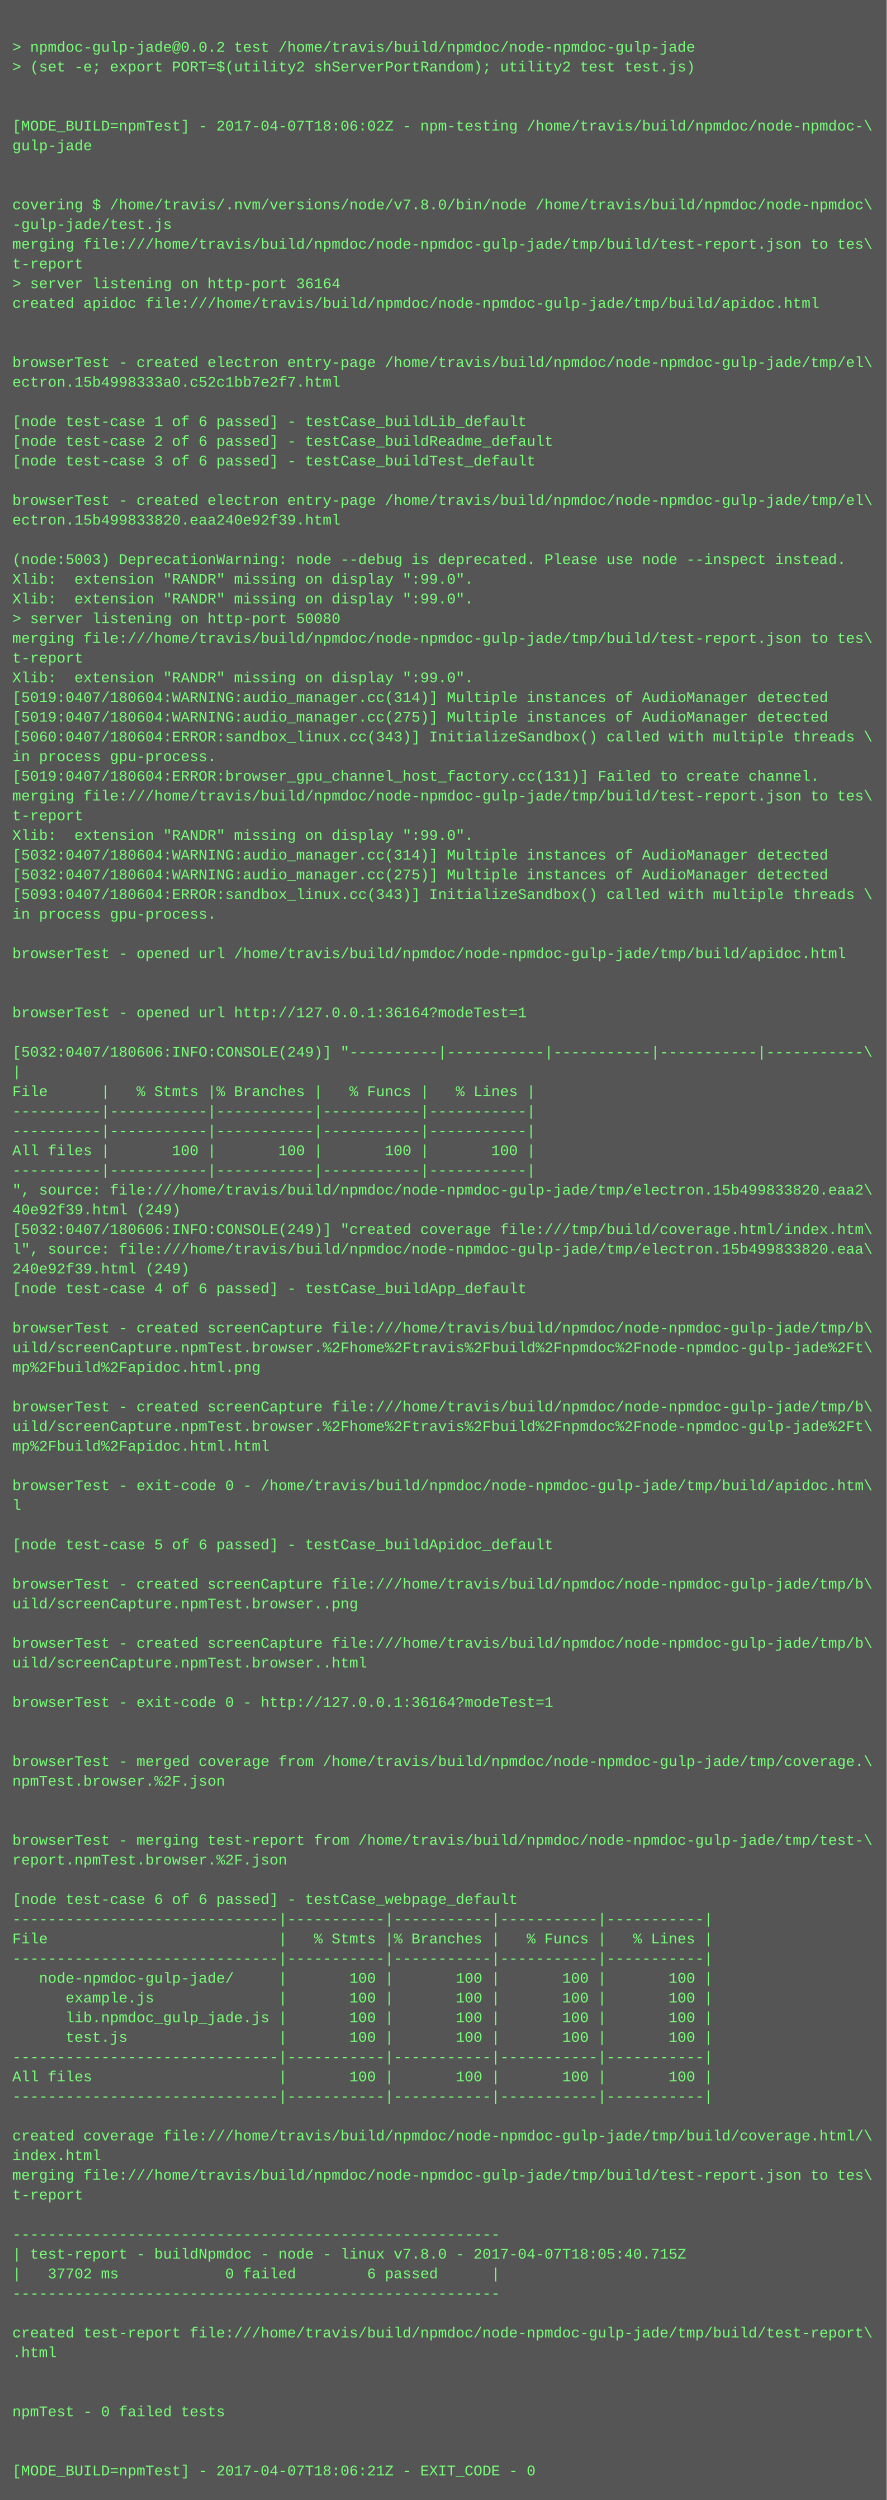
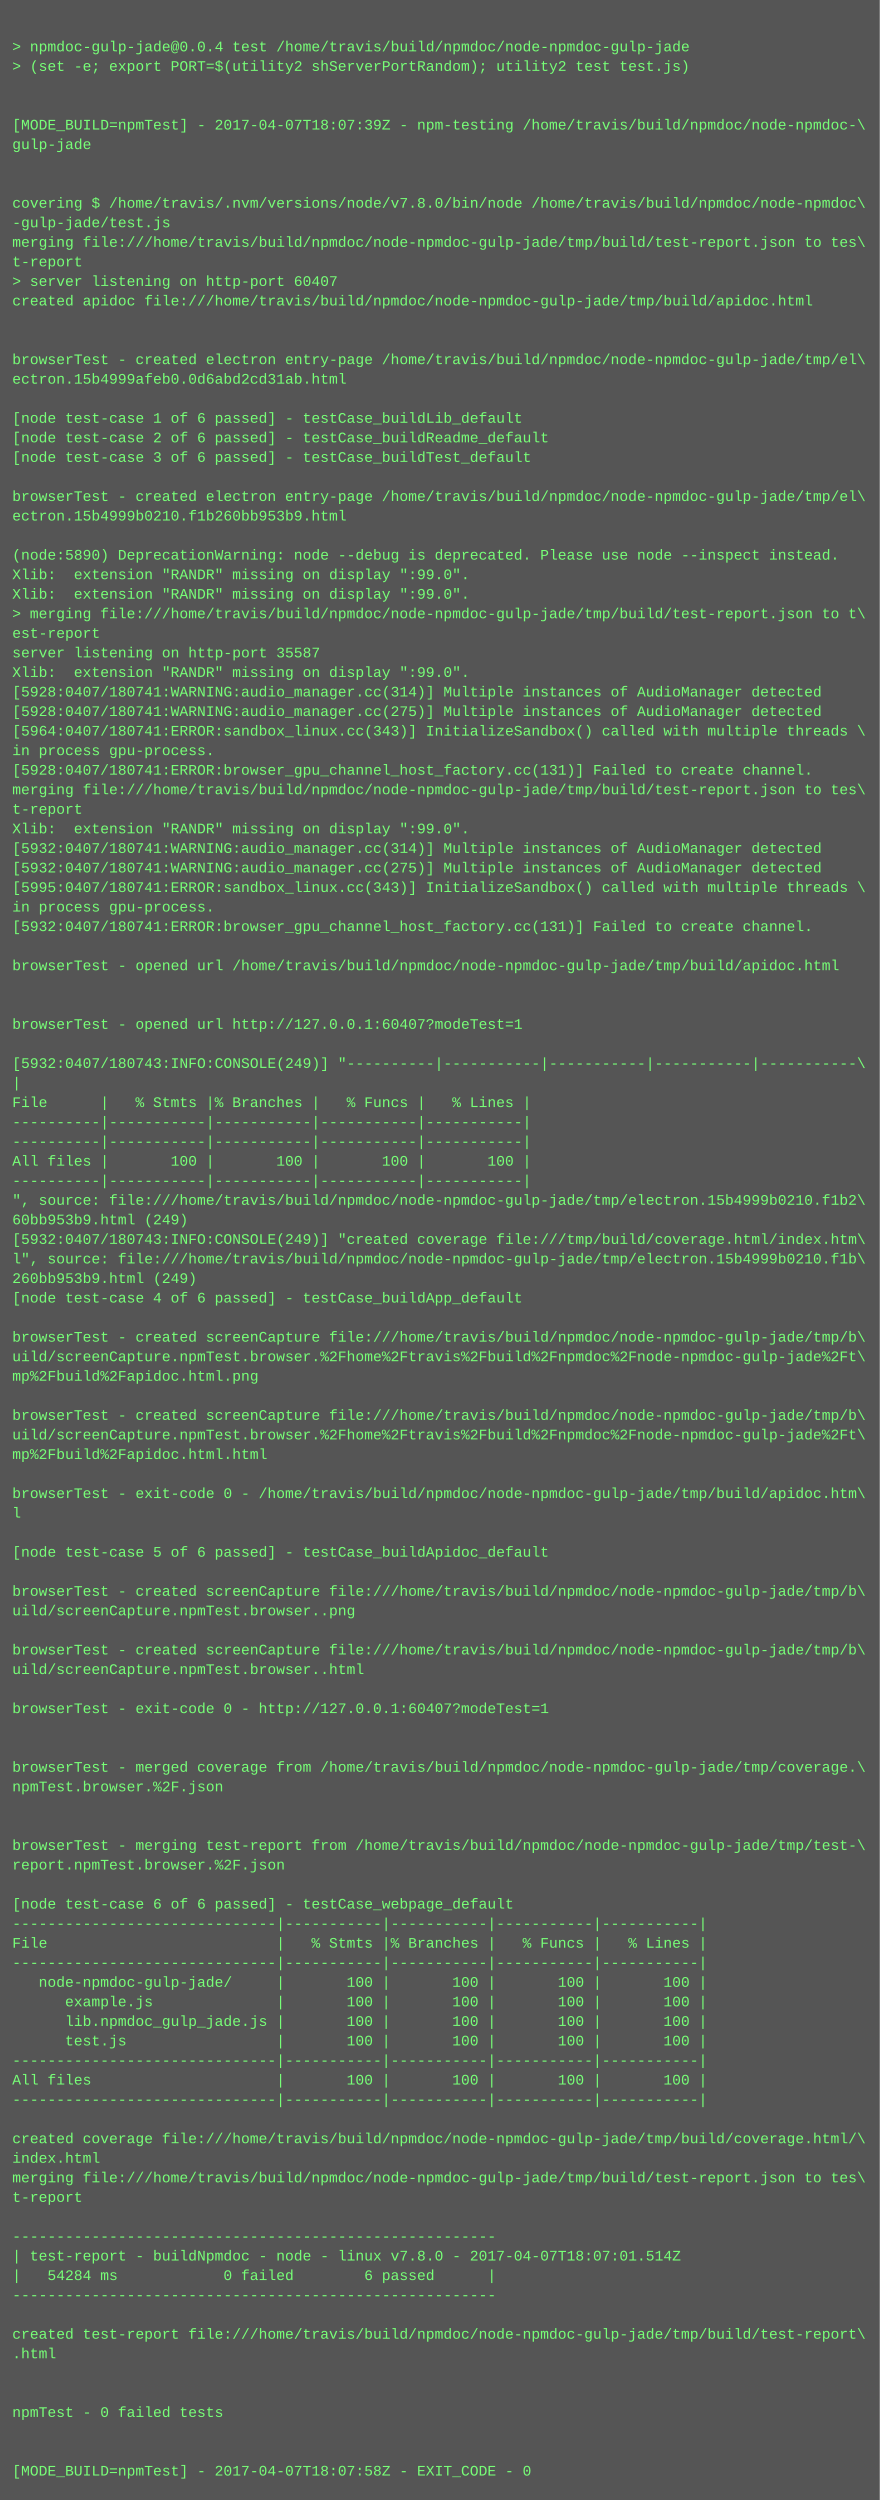
- <svg xmlns="http://www.w3.org/2000/svg" height="2030" width="720">
-   <rect height="2030" fill="#555" width="720" />
+ <svg xmlns="http://www.w3.org/2000/svg" height="2046" width="720">
+   <rect height="2046" fill="#555" width="720" />
  <text fill="#7f7" font-family="Courier New" font-size="12" xml:space="preserve">
    <tspan x="10" y="26" />
-     <tspan x="10" y="42">&gt; npmdoc-gulp-jade@0.0.2 test /home/travis/build/npmdoc/node-npmdoc-gulp-jade</tspan>
+     <tspan x="10" y="42">&gt; npmdoc-gulp-jade@0.0.4 test /home/travis/build/npmdoc/node-npmdoc-gulp-jade</tspan>
    <tspan x="10" y="58">&gt; (set -e; export PORT=$(utility2 shServerPortRandom); utility2 test test.js)</tspan>
    <tspan x="10" y="74" />
    <tspan x="10" y="90" />
-     <tspan x="10" y="106">[MODE_BUILD=npmTest] - 2017-04-07T18:06:02Z - npm-testing /home/travis/build/npmdoc/node-npmdoc-\</tspan>
+     <tspan x="10" y="106">[MODE_BUILD=npmTest] - 2017-04-07T18:07:39Z - npm-testing /home/travis/build/npmdoc/node-npmdoc-\</tspan>
    <tspan x="10" y="122">gulp-jade</tspan>
    <tspan x="10" y="138" />
    <tspan x="10" y="154" />
    <tspan x="10" y="170">covering $ /home/travis/.nvm/versions/node/v7.8.0/bin/node /home/travis/build/npmdoc/node-npmdoc\</tspan>
    <tspan x="10" y="186">-gulp-jade/test.js</tspan>
    <tspan x="10" y="202">merging file:///home/travis/build/npmdoc/node-npmdoc-gulp-jade/tmp/build/test-report.json to tes\</tspan>
    <tspan x="10" y="218">t-report</tspan>
-     <tspan x="10" y="234">&gt; server listening on http-port 36164</tspan>
+     <tspan x="10" y="234">&gt; server listening on http-port 60407</tspan>
    <tspan x="10" y="250">created apidoc file:///home/travis/build/npmdoc/node-npmdoc-gulp-jade/tmp/build/apidoc.html</tspan>
    <tspan x="10" y="266" />
    <tspan x="10" y="282" />
    <tspan x="10" y="298">browserTest - created electron entry-page /home/travis/build/npmdoc/node-npmdoc-gulp-jade/tmp/el\</tspan>
-     <tspan x="10" y="314">ectron.15b4998333a0.c52c1bb7e2f7.html</tspan>
+     <tspan x="10" y="314">ectron.15b4999afeb0.0d6abd2cd31ab.html</tspan>
    <tspan x="10" y="330" />
    <tspan x="10" y="346">[node test-case 1 of 6 passed] - testCase_buildLib_default</tspan>
    <tspan x="10" y="362">[node test-case 2 of 6 passed] - testCase_buildReadme_default</tspan>
    <tspan x="10" y="378">[node test-case 3 of 6 passed] - testCase_buildTest_default</tspan>
    <tspan x="10" y="394" />
    <tspan x="10" y="410">browserTest - created electron entry-page /home/travis/build/npmdoc/node-npmdoc-gulp-jade/tmp/el\</tspan>
-     <tspan x="10" y="426">ectron.15b499833820.eaa240e92f39.html</tspan>
+     <tspan x="10" y="426">ectron.15b4999b0210.f1b260bb953b9.html</tspan>
    <tspan x="10" y="442" />
-     <tspan x="10" y="458">(node:5003) DeprecationWarning: node --debug is deprecated. Please use node --inspect instead.</tspan>
+     <tspan x="10" y="458">(node:5890) DeprecationWarning: node --debug is deprecated. Please use node --inspect instead.</tspan>
    <tspan x="10" y="474">Xlib:  extension "RANDR" missing on display ":99.0".</tspan>
    <tspan x="10" y="490">Xlib:  extension "RANDR" missing on display ":99.0".</tspan>
-     <tspan x="10" y="506">&gt; server listening on http-port 50080</tspan>
-     <tspan x="10" y="522">merging file:///home/travis/build/npmdoc/node-npmdoc-gulp-jade/tmp/build/test-report.json to tes\</tspan>
-     <tspan x="10" y="538">t-report</tspan>
+     <tspan x="10" y="506">&gt; merging file:///home/travis/build/npmdoc/node-npmdoc-gulp-jade/tmp/build/test-report.json to t\</tspan>
+     <tspan x="10" y="522">est-report</tspan>
+     <tspan x="10" y="538">server listening on http-port 35587</tspan>
    <tspan x="10" y="554">Xlib:  extension "RANDR" missing on display ":99.0".</tspan>
-     <tspan x="10" y="570">[5019:0407/180604:WARNING:audio_manager.cc(314)] Multiple instances of AudioManager detected</tspan>
-     <tspan x="10" y="586">[5019:0407/180604:WARNING:audio_manager.cc(275)] Multiple instances of AudioManager detected</tspan>
-     <tspan x="10" y="602">[5060:0407/180604:ERROR:sandbox_linux.cc(343)] InitializeSandbox() called with multiple threads \</tspan>
+     <tspan x="10" y="570">[5928:0407/180741:WARNING:audio_manager.cc(314)] Multiple instances of AudioManager detected</tspan>
+     <tspan x="10" y="586">[5928:0407/180741:WARNING:audio_manager.cc(275)] Multiple instances of AudioManager detected</tspan>
+     <tspan x="10" y="602">[5964:0407/180741:ERROR:sandbox_linux.cc(343)] InitializeSandbox() called with multiple threads \</tspan>
    <tspan x="10" y="618">in process gpu-process. </tspan>
-     <tspan x="10" y="634">[5019:0407/180604:ERROR:browser_gpu_channel_host_factory.cc(131)] Failed to create channel.</tspan>
+     <tspan x="10" y="634">[5928:0407/180741:ERROR:browser_gpu_channel_host_factory.cc(131)] Failed to create channel.</tspan>
    <tspan x="10" y="650">merging file:///home/travis/build/npmdoc/node-npmdoc-gulp-jade/tmp/build/test-report.json to tes\</tspan>
    <tspan x="10" y="666">t-report</tspan>
    <tspan x="10" y="682">Xlib:  extension "RANDR" missing on display ":99.0".</tspan>
-     <tspan x="10" y="698">[5032:0407/180604:WARNING:audio_manager.cc(314)] Multiple instances of AudioManager detected</tspan>
-     <tspan x="10" y="714">[5032:0407/180604:WARNING:audio_manager.cc(275)] Multiple instances of AudioManager detected</tspan>
-     <tspan x="10" y="730">[5093:0407/180604:ERROR:sandbox_linux.cc(343)] InitializeSandbox() called with multiple threads \</tspan>
+     <tspan x="10" y="698">[5932:0407/180741:WARNING:audio_manager.cc(314)] Multiple instances of AudioManager detected</tspan>
+     <tspan x="10" y="714">[5932:0407/180741:WARNING:audio_manager.cc(275)] Multiple instances of AudioManager detected</tspan>
+     <tspan x="10" y="730">[5995:0407/180741:ERROR:sandbox_linux.cc(343)] InitializeSandbox() called with multiple threads \</tspan>
    <tspan x="10" y="746">in process gpu-process. </tspan>
-     <tspan x="10" y="762" />
-     <tspan x="10" y="778">browserTest - opened url /home/travis/build/npmdoc/node-npmdoc-gulp-jade/tmp/build/apidoc.html</tspan>
-     <tspan x="10" y="794" />
+     <tspan x="10" y="762">[5932:0407/180741:ERROR:browser_gpu_channel_host_factory.cc(131)] Failed to create channel.</tspan>
+     <tspan x="10" y="778" />
+     <tspan x="10" y="794">browserTest - opened url /home/travis/build/npmdoc/node-npmdoc-gulp-jade/tmp/build/apidoc.html</tspan>
    <tspan x="10" y="810" />
-     <tspan x="10" y="826">browserTest - opened url http://127.0.0.1:36164?modeTest=1</tspan>
-     <tspan x="10" y="842" />
-     <tspan x="10" y="858">[5032:0407/180606:INFO:CONSOLE(249)] "----------|-----------|-----------|-----------|-----------\</tspan>
-     <tspan x="10" y="874">|</tspan>
-     <tspan x="10" y="890">File      |   % Stmts |% Branches |   % Funcs |   % Lines |</tspan>
-     <tspan x="10" y="906">----------|-----------|-----------|-----------|-----------|</tspan>
+     <tspan x="10" y="826" />
+     <tspan x="10" y="842">browserTest - opened url http://127.0.0.1:60407?modeTest=1</tspan>
+     <tspan x="10" y="858" />
+     <tspan x="10" y="874">[5932:0407/180743:INFO:CONSOLE(249)] "----------|-----------|-----------|-----------|-----------\</tspan>
+     <tspan x="10" y="890">|</tspan>
+     <tspan x="10" y="906">File      |   % Stmts |% Branches |   % Funcs |   % Lines |</tspan>
    <tspan x="10" y="922">----------|-----------|-----------|-----------|-----------|</tspan>
-     <tspan x="10" y="938">All files |       100 |       100 |       100 |       100 |</tspan>
-     <tspan x="10" y="954">----------|-----------|-----------|-----------|-----------|</tspan>
-     <tspan x="10" y="970">", source: file:///home/travis/build/npmdoc/node-npmdoc-gulp-jade/tmp/electron.15b499833820.eaa2\</tspan>
-     <tspan x="10" y="986">40e92f39.html (249)</tspan>
-     <tspan x="10" y="1002">[5032:0407/180606:INFO:CONSOLE(249)] "created coverage file:///tmp/build/coverage.html/index.htm\</tspan>
-     <tspan x="10" y="1018">l", source: file:///home/travis/build/npmdoc/node-npmdoc-gulp-jade/tmp/electron.15b499833820.eaa\</tspan>
-     <tspan x="10" y="1034">240e92f39.html (249)</tspan>
-     <tspan x="10" y="1050">[node test-case 4 of 6 passed] - testCase_buildApp_default</tspan>
-     <tspan x="10" y="1066" />
-     <tspan x="10" y="1082">browserTest - created screenCapture file:///home/travis/build/npmdoc/node-npmdoc-gulp-jade/tmp/b\</tspan>
-     <tspan x="10" y="1098">uild/screenCapture.npmTest.browser.%2Fhome%2Ftravis%2Fbuild%2Fnpmdoc%2Fnode-npmdoc-gulp-jade%2Ft\</tspan>
-     <tspan x="10" y="1114">mp%2Fbuild%2Fapidoc.html.png</tspan>
-     <tspan x="10" y="1130" />
-     <tspan x="10" y="1146">browserTest - created screenCapture file:///home/travis/build/npmdoc/node-npmdoc-gulp-jade/tmp/b\</tspan>
-     <tspan x="10" y="1162">uild/screenCapture.npmTest.browser.%2Fhome%2Ftravis%2Fbuild%2Fnpmdoc%2Fnode-npmdoc-gulp-jade%2Ft\</tspan>
-     <tspan x="10" y="1178">mp%2Fbuild%2Fapidoc.html.html</tspan>
-     <tspan x="10" y="1194" />
-     <tspan x="10" y="1210">browserTest - exit-code 0 - /home/travis/build/npmdoc/node-npmdoc-gulp-jade/tmp/build/apidoc.htm\</tspan>
-     <tspan x="10" y="1226">l</tspan>
-     <tspan x="10" y="1242" />
-     <tspan x="10" y="1258">[node test-case 5 of 6 passed] - testCase_buildApidoc_default</tspan>
-     <tspan x="10" y="1274" />
-     <tspan x="10" y="1290">browserTest - created screenCapture file:///home/travis/build/npmdoc/node-npmdoc-gulp-jade/tmp/b\</tspan>
-     <tspan x="10" y="1306">uild/screenCapture.npmTest.browser..png</tspan>
-     <tspan x="10" y="1322" />
-     <tspan x="10" y="1338">browserTest - created screenCapture file:///home/travis/build/npmdoc/node-npmdoc-gulp-jade/tmp/b\</tspan>
-     <tspan x="10" y="1354">uild/screenCapture.npmTest.browser..html</tspan>
-     <tspan x="10" y="1370" />
-     <tspan x="10" y="1386">browserTest - exit-code 0 - http://127.0.0.1:36164?modeTest=1</tspan>
-     <tspan x="10" y="1402" />
+     <tspan x="10" y="938">----------|-----------|-----------|-----------|-----------|</tspan>
+     <tspan x="10" y="954">All files |       100 |       100 |       100 |       100 |</tspan>
+     <tspan x="10" y="970">----------|-----------|-----------|-----------|-----------|</tspan>
+     <tspan x="10" y="986">", source: file:///home/travis/build/npmdoc/node-npmdoc-gulp-jade/tmp/electron.15b4999b0210.f1b2\</tspan>
+     <tspan x="10" y="1002">60bb953b9.html (249)</tspan>
+     <tspan x="10" y="1018">[5932:0407/180743:INFO:CONSOLE(249)] "created coverage file:///tmp/build/coverage.html/index.htm\</tspan>
+     <tspan x="10" y="1034">l", source: file:///home/travis/build/npmdoc/node-npmdoc-gulp-jade/tmp/electron.15b4999b0210.f1b\</tspan>
+     <tspan x="10" y="1050">260bb953b9.html (249)</tspan>
+     <tspan x="10" y="1066">[node test-case 4 of 6 passed] - testCase_buildApp_default</tspan>
+     <tspan x="10" y="1082" />
+     <tspan x="10" y="1098">browserTest - created screenCapture file:///home/travis/build/npmdoc/node-npmdoc-gulp-jade/tmp/b\</tspan>
+     <tspan x="10" y="1114">uild/screenCapture.npmTest.browser.%2Fhome%2Ftravis%2Fbuild%2Fnpmdoc%2Fnode-npmdoc-gulp-jade%2Ft\</tspan>
+     <tspan x="10" y="1130">mp%2Fbuild%2Fapidoc.html.png</tspan>
+     <tspan x="10" y="1146" />
+     <tspan x="10" y="1162">browserTest - created screenCapture file:///home/travis/build/npmdoc/node-npmdoc-gulp-jade/tmp/b\</tspan>
+     <tspan x="10" y="1178">uild/screenCapture.npmTest.browser.%2Fhome%2Ftravis%2Fbuild%2Fnpmdoc%2Fnode-npmdoc-gulp-jade%2Ft\</tspan>
+     <tspan x="10" y="1194">mp%2Fbuild%2Fapidoc.html.html</tspan>
+     <tspan x="10" y="1210" />
+     <tspan x="10" y="1226">browserTest - exit-code 0 - /home/travis/build/npmdoc/node-npmdoc-gulp-jade/tmp/build/apidoc.htm\</tspan>
+     <tspan x="10" y="1242">l</tspan>
+     <tspan x="10" y="1258" />
+     <tspan x="10" y="1274">[node test-case 5 of 6 passed] - testCase_buildApidoc_default</tspan>
+     <tspan x="10" y="1290" />
+     <tspan x="10" y="1306">browserTest - created screenCapture file:///home/travis/build/npmdoc/node-npmdoc-gulp-jade/tmp/b\</tspan>
+     <tspan x="10" y="1322">uild/screenCapture.npmTest.browser..png</tspan>
+     <tspan x="10" y="1338" />
+     <tspan x="10" y="1354">browserTest - created screenCapture file:///home/travis/build/npmdoc/node-npmdoc-gulp-jade/tmp/b\</tspan>
+     <tspan x="10" y="1370">uild/screenCapture.npmTest.browser..html</tspan>
+     <tspan x="10" y="1386" />
+     <tspan x="10" y="1402">browserTest - exit-code 0 - http://127.0.0.1:60407?modeTest=1</tspan>
    <tspan x="10" y="1418" />
-     <tspan x="10" y="1434">browserTest - merged coverage from /home/travis/build/npmdoc/node-npmdoc-gulp-jade/tmp/coverage.\</tspan>
-     <tspan x="10" y="1450">npmTest.browser.%2F.json</tspan>
-     <tspan x="10" y="1466" />
+     <tspan x="10" y="1434" />
+     <tspan x="10" y="1450">browserTest - merged coverage from /home/travis/build/npmdoc/node-npmdoc-gulp-jade/tmp/coverage.\</tspan>
+     <tspan x="10" y="1466">npmTest.browser.%2F.json</tspan>
    <tspan x="10" y="1482" />
-     <tspan x="10" y="1498">browserTest - merging test-report from /home/travis/build/npmdoc/node-npmdoc-gulp-jade/tmp/test-\</tspan>
-     <tspan x="10" y="1514">report.npmTest.browser.%2F.json</tspan>
-     <tspan x="10" y="1530" />
-     <tspan x="10" y="1546">[node test-case 6 of 6 passed] - testCase_webpage_default</tspan>
-     <tspan x="10" y="1562">------------------------------|-----------|-----------|-----------|-----------|</tspan>
-     <tspan x="10" y="1578">File                          |   % Stmts |% Branches |   % Funcs |   % Lines |</tspan>
-     <tspan x="10" y="1594">------------------------------|-----------|-----------|-----------|-----------|</tspan>
-     <tspan x="10" y="1610">   node-npmdoc-gulp-jade/     |       100 |       100 |       100 |       100 |</tspan>
-     <tspan x="10" y="1626">      example.js              |       100 |       100 |       100 |       100 |</tspan>
-     <tspan x="10" y="1642">      lib.npmdoc_gulp_jade.js |       100 |       100 |       100 |       100 |</tspan>
-     <tspan x="10" y="1658">      test.js                 |       100 |       100 |       100 |       100 |</tspan>
-     <tspan x="10" y="1674">------------------------------|-----------|-----------|-----------|-----------|</tspan>
-     <tspan x="10" y="1690">All files                     |       100 |       100 |       100 |       100 |</tspan>
-     <tspan x="10" y="1706">------------------------------|-----------|-----------|-----------|-----------|</tspan>
-     <tspan x="10" y="1722" />
-     <tspan x="10" y="1738">created coverage file:///home/travis/build/npmdoc/node-npmdoc-gulp-jade/tmp/build/coverage.html/\</tspan>
-     <tspan x="10" y="1754">index.html</tspan>
-     <tspan x="10" y="1770">merging file:///home/travis/build/npmdoc/node-npmdoc-gulp-jade/tmp/build/test-report.json to tes\</tspan>
-     <tspan x="10" y="1786">t-report</tspan>
-     <tspan x="10" y="1802" />
-     <tspan x="10" y="1818">-------------------------------------------------------</tspan>
-     <tspan x="10" y="1834">| test-report - buildNpmdoc - node - linux v7.8.0 - 2017-04-07T18:05:40.715Z</tspan>
-     <tspan x="10" y="1850">|   37702 ms            0 failed        6 passed      |</tspan>
-     <tspan x="10" y="1866">-------------------------------------------------------</tspan>
-     <tspan x="10" y="1882" />
-     <tspan x="10" y="1898">created test-report file:///home/travis/build/npmdoc/node-npmdoc-gulp-jade/tmp/build/test-report\</tspan>
-     <tspan x="10" y="1914">.html</tspan>
-     <tspan x="10" y="1930" />
+     <tspan x="10" y="1498" />
+     <tspan x="10" y="1514">browserTest - merging test-report from /home/travis/build/npmdoc/node-npmdoc-gulp-jade/tmp/test-\</tspan>
+     <tspan x="10" y="1530">report.npmTest.browser.%2F.json</tspan>
+     <tspan x="10" y="1546" />
+     <tspan x="10" y="1562">[node test-case 6 of 6 passed] - testCase_webpage_default</tspan>
+     <tspan x="10" y="1578">------------------------------|-----------|-----------|-----------|-----------|</tspan>
+     <tspan x="10" y="1594">File                          |   % Stmts |% Branches |   % Funcs |   % Lines |</tspan>
+     <tspan x="10" y="1610">------------------------------|-----------|-----------|-----------|-----------|</tspan>
+     <tspan x="10" y="1626">   node-npmdoc-gulp-jade/     |       100 |       100 |       100 |       100 |</tspan>
+     <tspan x="10" y="1642">      example.js              |       100 |       100 |       100 |       100 |</tspan>
+     <tspan x="10" y="1658">      lib.npmdoc_gulp_jade.js |       100 |       100 |       100 |       100 |</tspan>
+     <tspan x="10" y="1674">      test.js                 |       100 |       100 |       100 |       100 |</tspan>
+     <tspan x="10" y="1690">------------------------------|-----------|-----------|-----------|-----------|</tspan>
+     <tspan x="10" y="1706">All files                     |       100 |       100 |       100 |       100 |</tspan>
+     <tspan x="10" y="1722">------------------------------|-----------|-----------|-----------|-----------|</tspan>
+     <tspan x="10" y="1738" />
+     <tspan x="10" y="1754">created coverage file:///home/travis/build/npmdoc/node-npmdoc-gulp-jade/tmp/build/coverage.html/\</tspan>
+     <tspan x="10" y="1770">index.html</tspan>
+     <tspan x="10" y="1786">merging file:///home/travis/build/npmdoc/node-npmdoc-gulp-jade/tmp/build/test-report.json to tes\</tspan>
+     <tspan x="10" y="1802">t-report</tspan>
+     <tspan x="10" y="1818" />
+     <tspan x="10" y="1834">-------------------------------------------------------</tspan>
+     <tspan x="10" y="1850">| test-report - buildNpmdoc - node - linux v7.8.0 - 2017-04-07T18:07:01.514Z</tspan>
+     <tspan x="10" y="1866">|   54284 ms            0 failed        6 passed      |</tspan>
+     <tspan x="10" y="1882">-------------------------------------------------------</tspan>
+     <tspan x="10" y="1898" />
+     <tspan x="10" y="1914">created test-report file:///home/travis/build/npmdoc/node-npmdoc-gulp-jade/tmp/build/test-report\</tspan>
+     <tspan x="10" y="1930">.html</tspan>
    <tspan x="10" y="1946" />
-     <tspan x="10" y="1962">npmTest - 0 failed tests</tspan>
-     <tspan x="10" y="1978" />
+     <tspan x="10" y="1962" />
+     <tspan x="10" y="1978">npmTest - 0 failed tests</tspan>
    <tspan x="10" y="1994" />
-     <tspan x="10" y="2010">[MODE_BUILD=npmTest] - 2017-04-07T18:06:21Z - EXIT_CODE - 0</tspan>
+     <tspan x="10" y="2010" />
+     <tspan x="10" y="2026">[MODE_BUILD=npmTest] - 2017-04-07T18:07:58Z - EXIT_CODE - 0</tspan>
  </text>
</svg>
